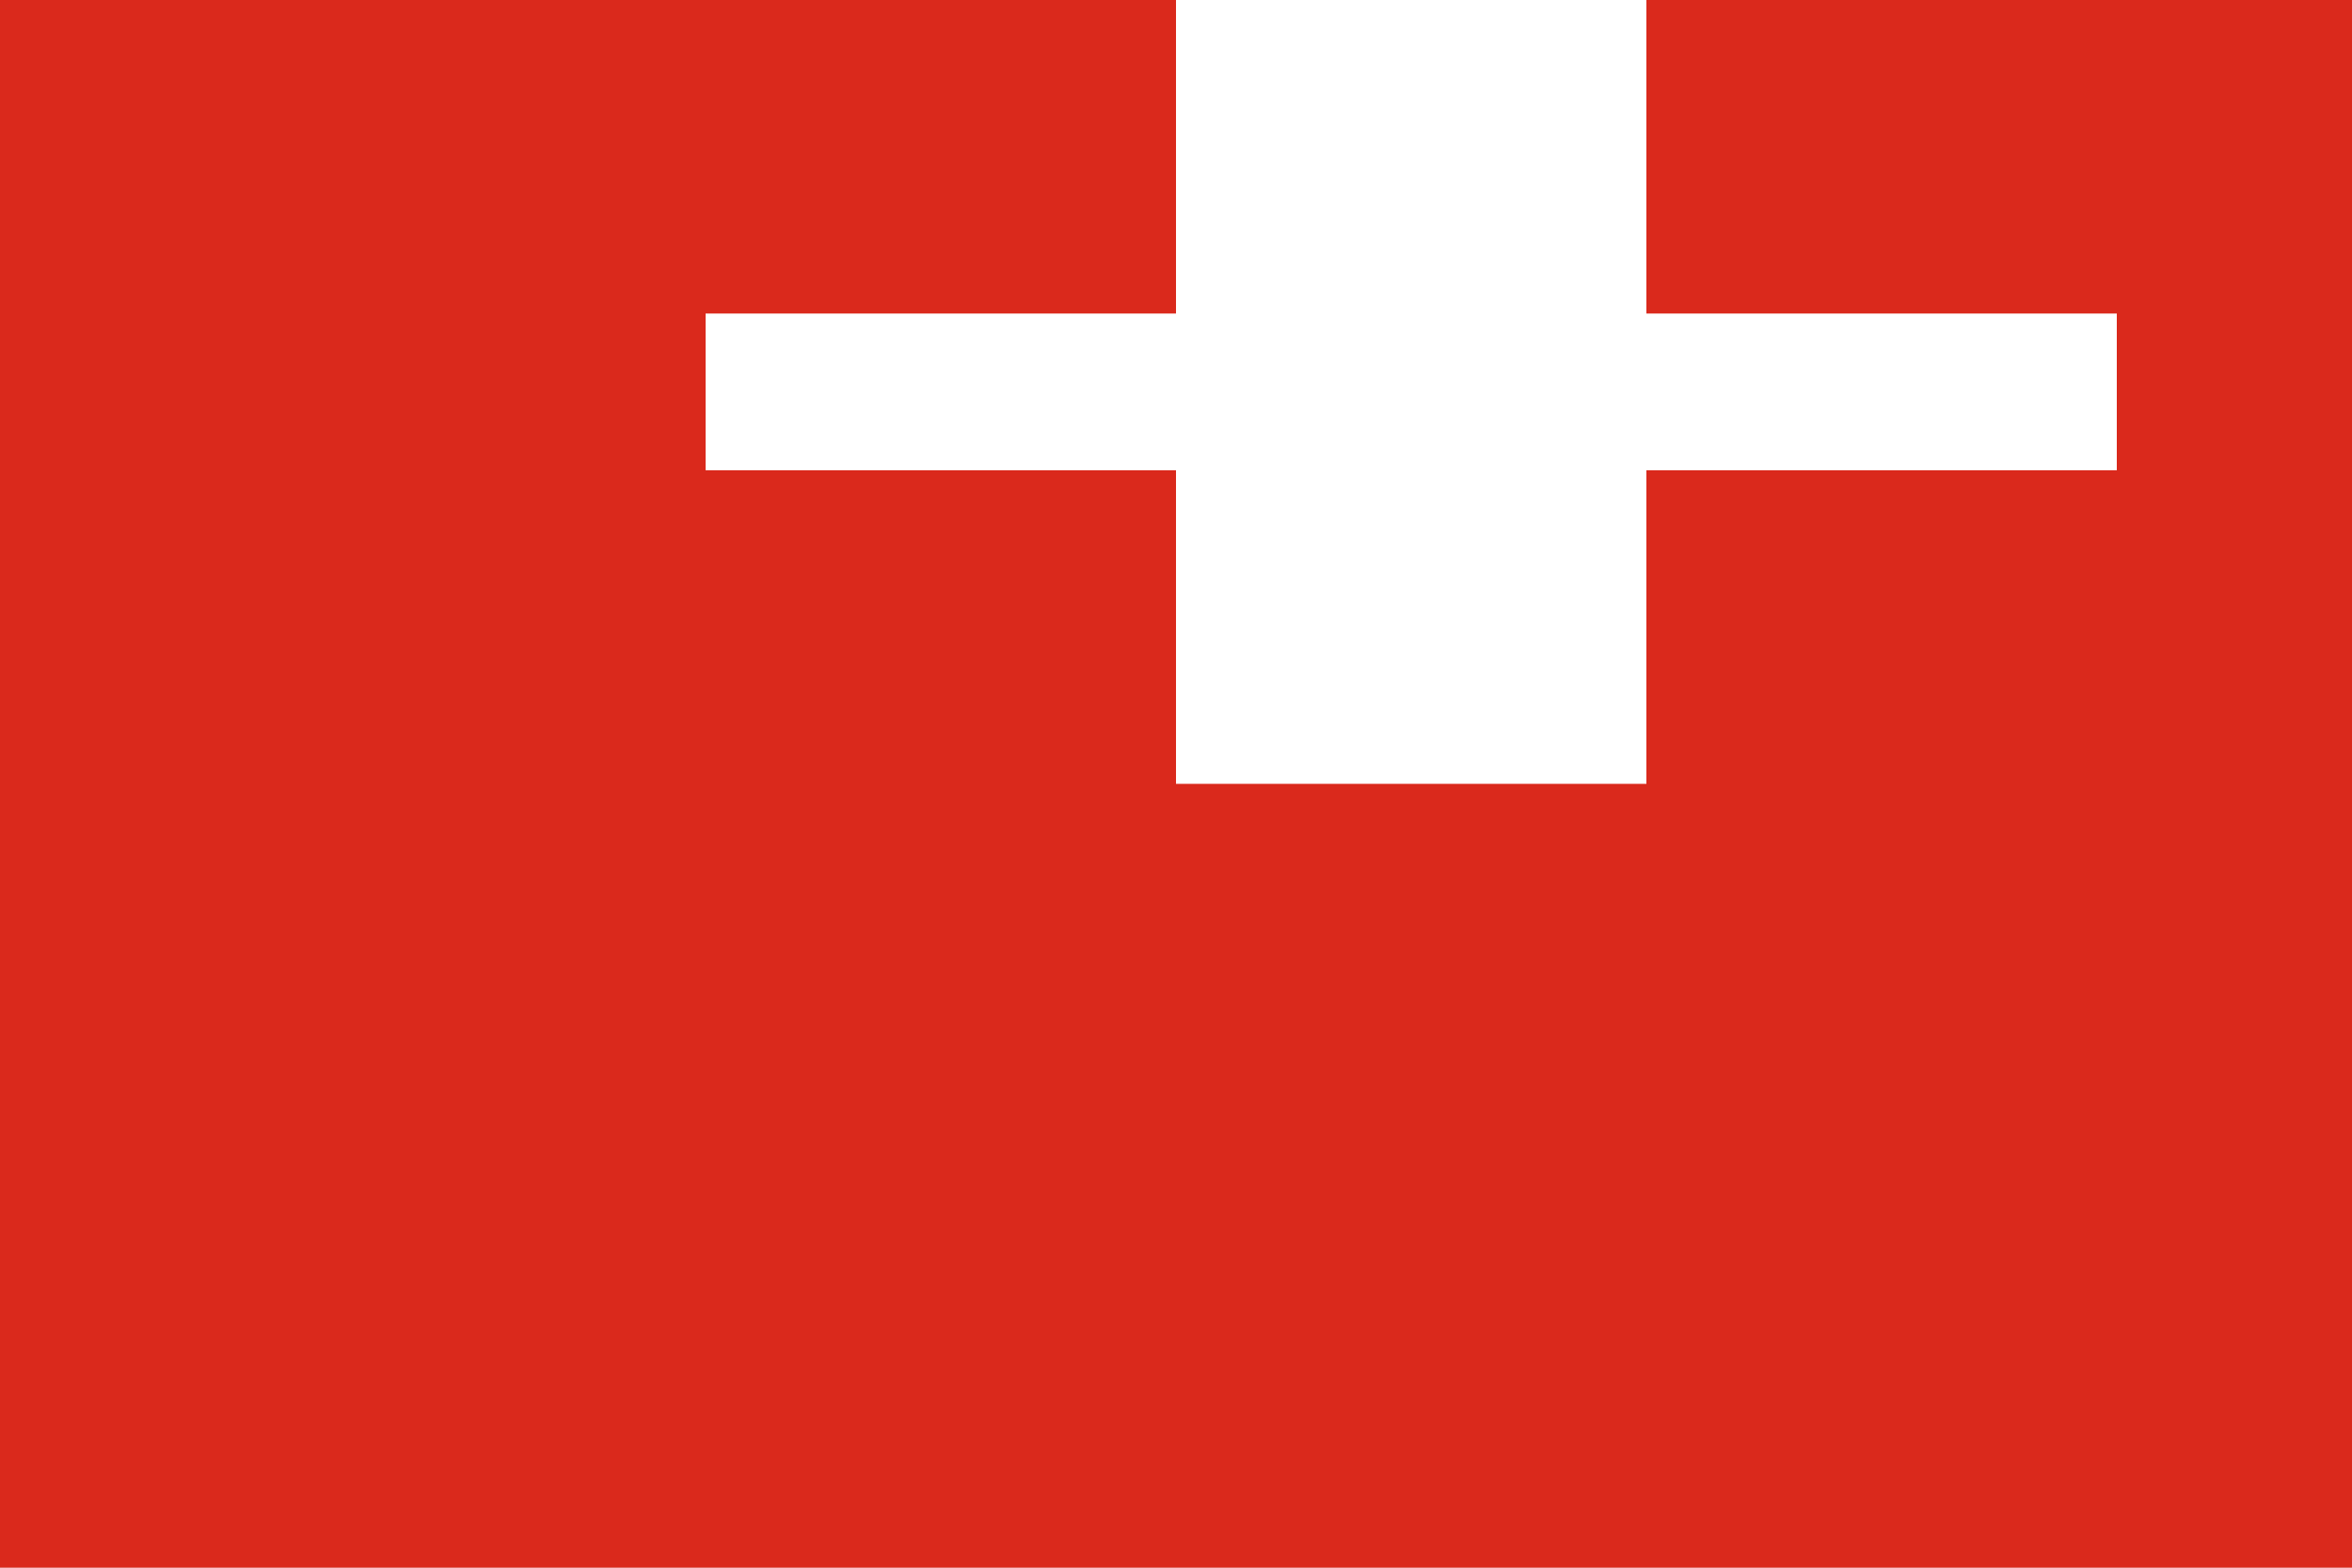
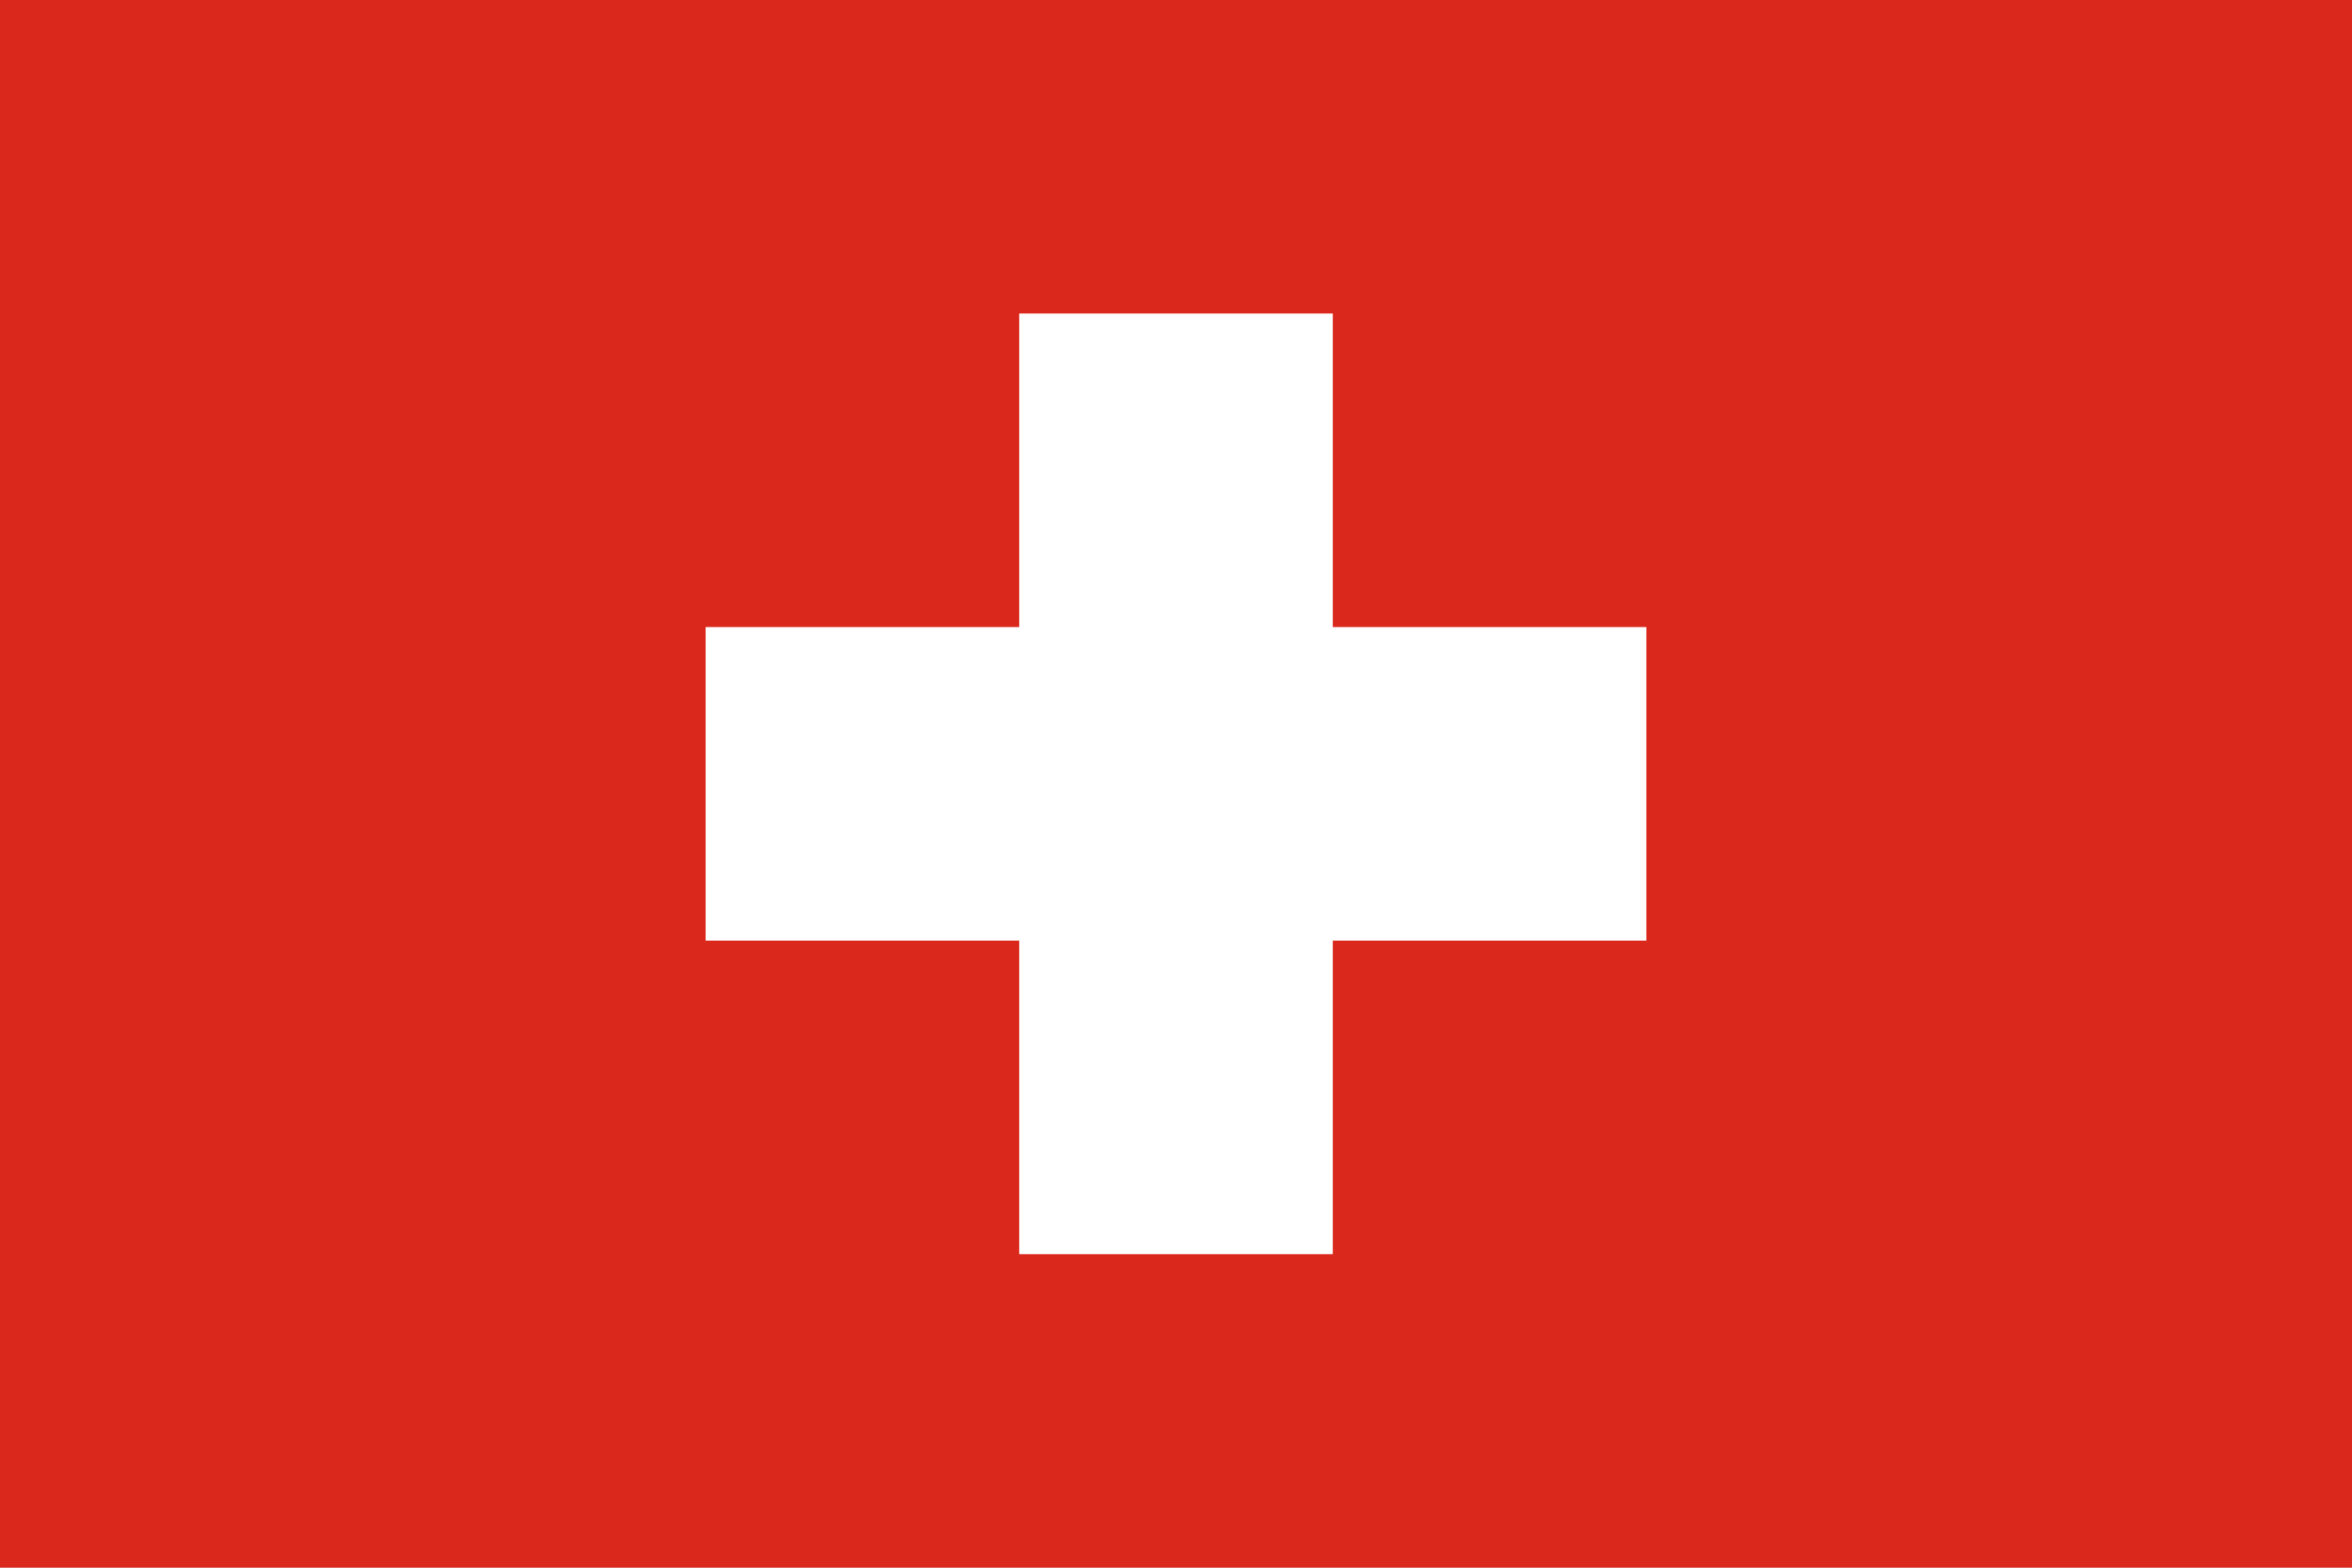
<svg xmlns="http://www.w3.org/2000/svg" viewBox="0 0 3 2">
-   <path fill="#DA291C" d="M0 0h3v2H0z" />
-   <path fill="#fff" d="M.9.6h.6v.4h.6V.6h.6V.4h-.6V0h-.6v.4H.9z" />
+   <path fill="#da291c" d="M0 0h3v2H0z" />
+   <path fill="#fff" d="M1.3.4h.4v.4h.4v.4h-.4v.4h-.4v-.4H.9V.8h.4z" />
</svg>
